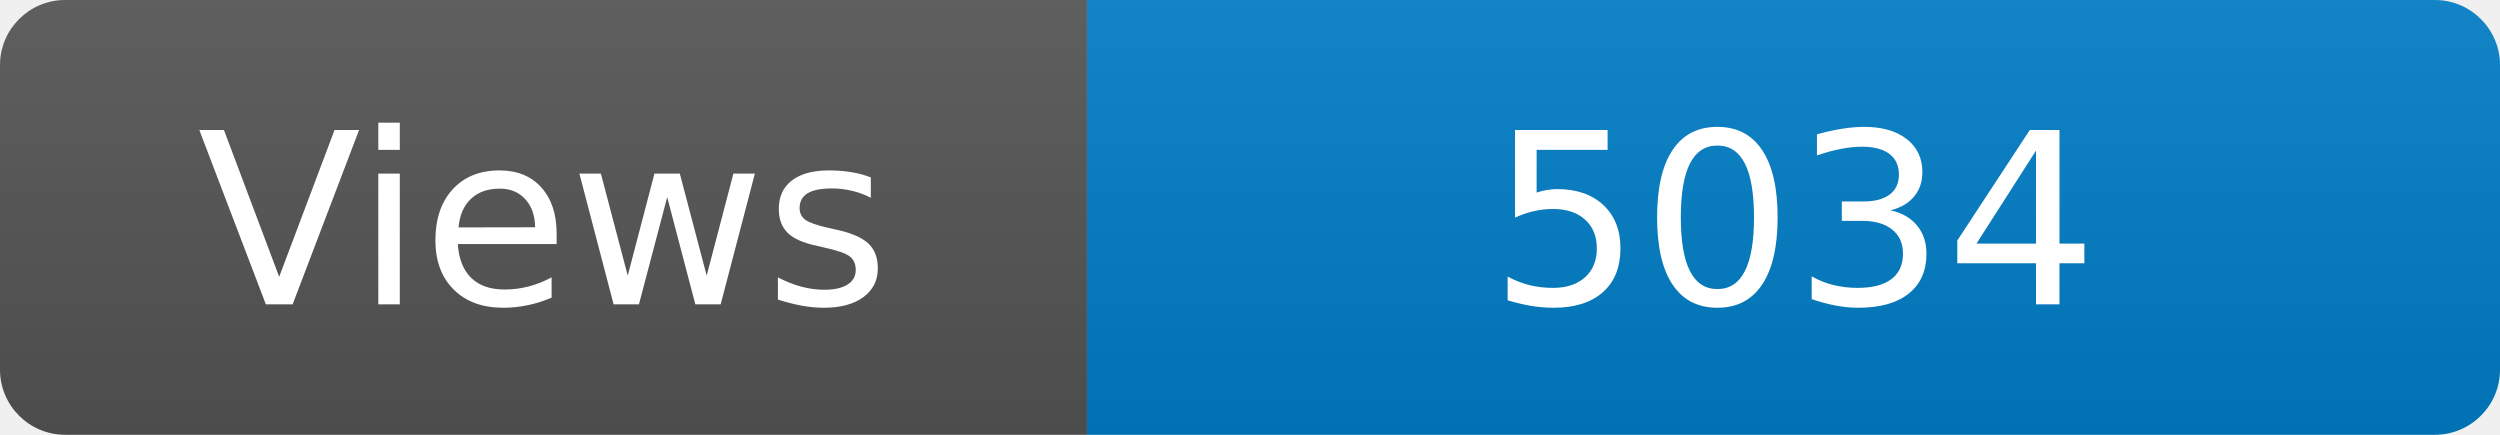
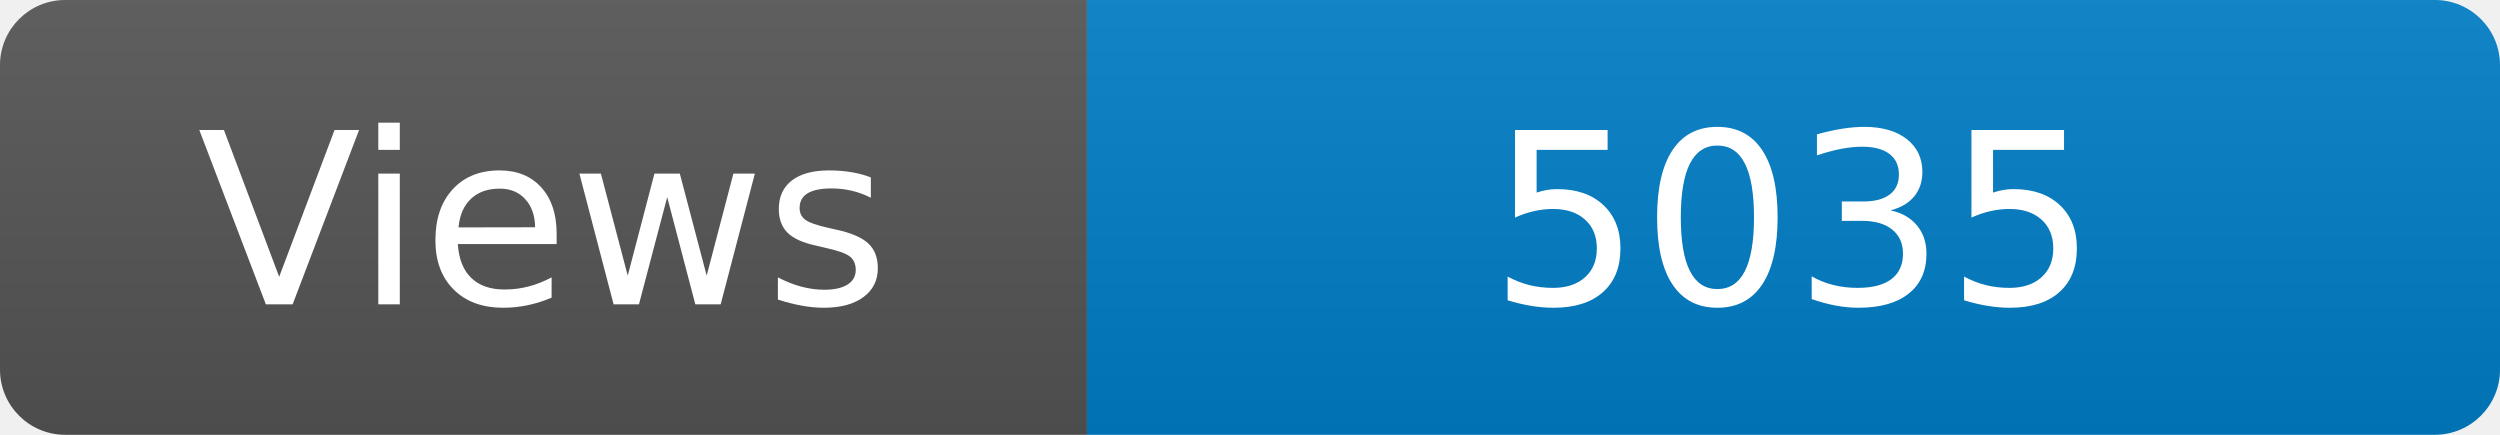
<svg xmlns="http://www.w3.org/2000/svg" width="115" height="20" role="img" aria-label="Maintained?: yes">
  <linearGradient id="s" x2="0" y2="100%">
    <stop offset="0" stop-color="#bbb" stop-opacity=".1" />
    <stop offset="1" stop-opacity=".1" />
  </linearGradient>
  <clipPath id="r">
    <rect width="115" height="20" rx="3" fill="#fff" />
  </clipPath>
  <g clip-path="url(#r)">
    <rect width="50" height="20" fill="#555" />
    <rect x="50" width="160" height="20" fill="#007ec6" />
    <rect width="115" height="20" fill="url(#s)" />
  </g>
  <g fill="#fff" text-anchor="middle" font-family="Verdana,Geneva,DejaVu Sans,sans-serif" font-size="110">
    <text x="250" y="140" transform="scale(.1)" fill="#fff">Views</text>
-     <text x="825" y="140" transform="scale(.1)" fill="#fff">5034</text>
+     <text x="825" y="140" transform="scale(.1)" fill="#fff">5035</text>
  </g>
</svg>
